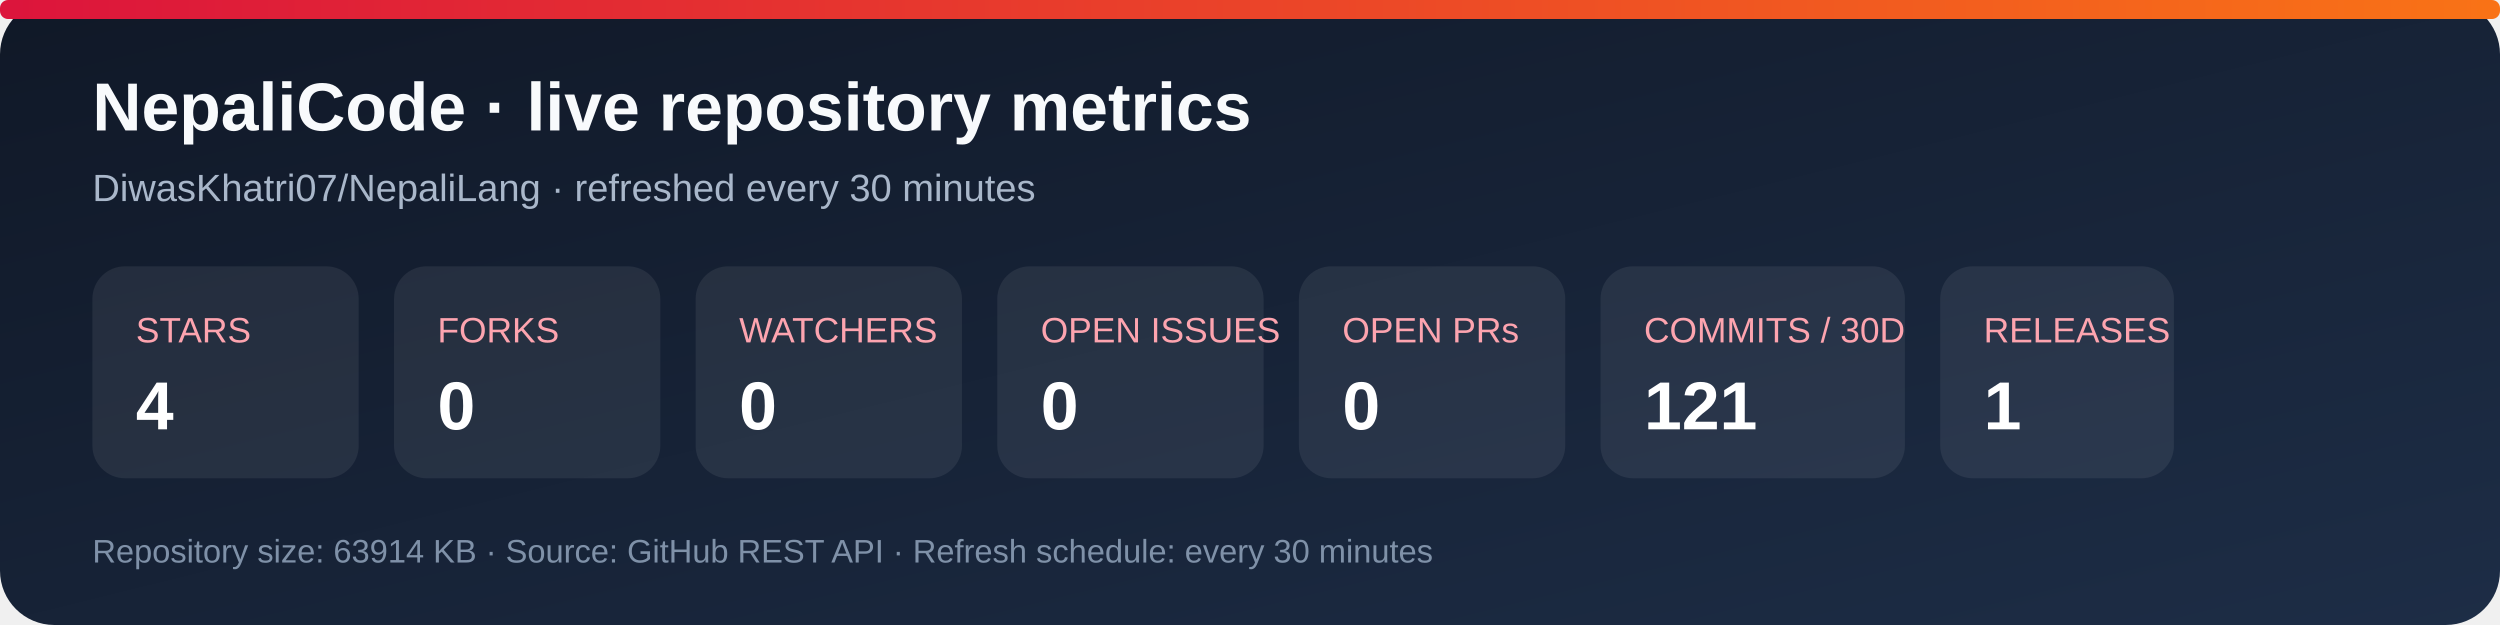
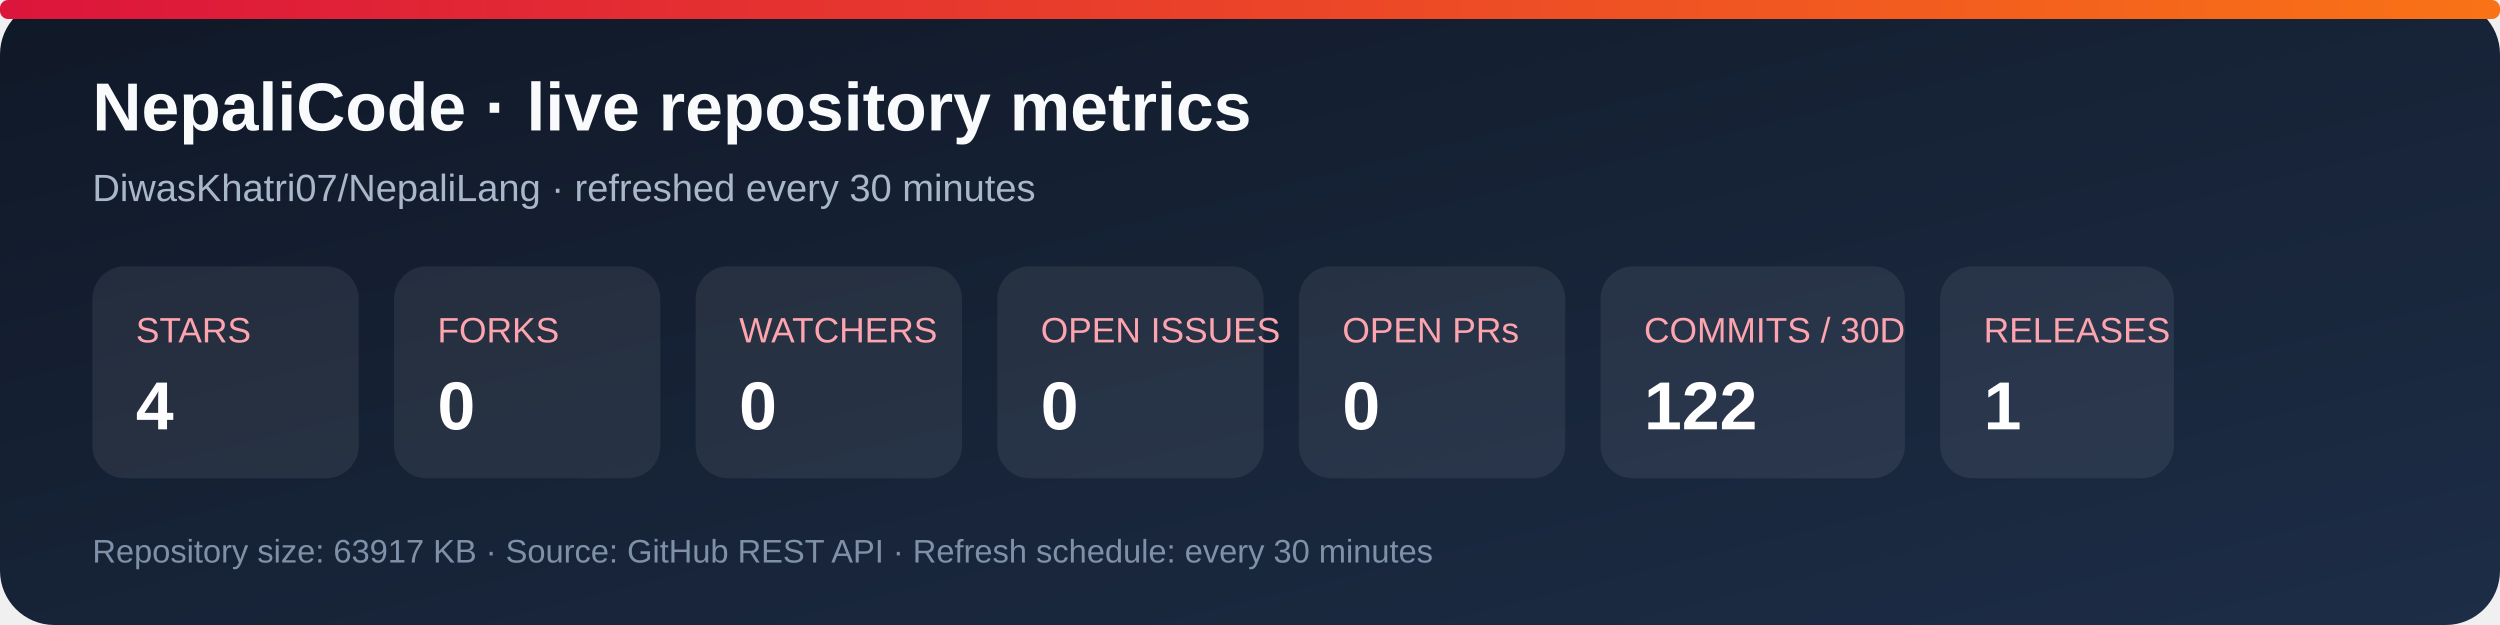
<svg xmlns="http://www.w3.org/2000/svg" width="920" height="230" viewBox="0 0 920 230" role="img" aria-labelledby="title desc">
  <defs>
    <linearGradient id="bg" x1="0" y1="0" x2="1" y2="1">
      <stop stop-color="#101827" />
      <stop offset="1" stop-color="#1d2d46" />
    </linearGradient>
    <linearGradient id="accent" x1="0" y1="0" x2="1" y2="0">
      <stop stop-color="#dc143c" />
      <stop offset="1" stop-color="#f97316" />
    </linearGradient>
  </defs>
  <rect width="920" height="230" rx="20" fill="url(#bg)" />
  <rect x="0" y="0" width="920" height="7" rx="3" fill="url(#accent)" />
  <text x="34" y="48" fill="#f8fafc" font-family="Arial, sans-serif" font-size="25" font-weight="700">NepaliCode · live repository metrics</text>
  <text x="34" y="74" fill="#a9b7ca" font-family="Arial, sans-serif" font-size="14">DiwasKhatri07/NepaliLang · refreshed every 30 minutes</text>
  <g font-family="Arial, sans-serif">
    <rect x="34" y="98" width="98" height="78" rx="12" fill="#ffffff12" />
    <text x="50" y="126" fill="#fda4af" font-size="13">STARS</text>
    <text x="50" y="158" fill="#fff" font-size="25" font-weight="700">4</text>
    <rect x="145" y="98" width="98" height="78" rx="12" fill="#ffffff12" />
    <text x="161" y="126" fill="#fda4af" font-size="13">FORKS</text>
    <text x="161" y="158" fill="#fff" font-size="25" font-weight="700">0</text>
    <rect x="256" y="98" width="98" height="78" rx="12" fill="#ffffff12" />
    <text x="272" y="126" fill="#fda4af" font-size="13">WATCHERS</text>
    <text x="272" y="158" fill="#fff" font-size="25" font-weight="700">0</text>
    <rect x="367" y="98" width="98" height="78" rx="12" fill="#ffffff12" />
    <text x="383" y="126" fill="#fda4af" font-size="13">OPEN ISSUES</text>
    <text x="383" y="158" fill="#fff" font-size="25" font-weight="700">0</text>
    <rect x="478" y="98" width="98" height="78" rx="12" fill="#ffffff12" />
    <text x="494" y="126" fill="#fda4af" font-size="13">OPEN PRs</text>
    <text x="494" y="158" fill="#fff" font-size="25" font-weight="700">0</text>
    <rect x="589" y="98" width="112" height="78" rx="12" fill="#ffffff12" />
    <text x="605" y="126" fill="#fda4af" font-size="13">COMMITS / 30D</text>
-     <text x="605" y="158" fill="#fff" font-size="25" font-weight="700">121</text>
+     <text x="605" y="158" fill="#fff" font-size="25" font-weight="700">122</text>
    <rect x="714" y="98" width="86" height="78" rx="12" fill="#ffffff12" />
    <text x="730" y="126" fill="#fda4af" font-size="13">RELEASES</text>
    <text x="730" y="158" fill="#fff" font-size="25" font-weight="700">1</text>
  </g>
-   <text x="34" y="207" fill="#7f91a8" font-family="Arial, sans-serif" font-size="12">Repository size: 63914 KB · Source: GitHub REST API · Refresh schedule: every 30 minutes</text>
+   <text x="34" y="207" fill="#7f91a8" font-family="Arial, sans-serif" font-size="12">Repository size: 63917 KB · Source: GitHub REST API · Refresh schedule: every 30 minutes</text>
</svg>
